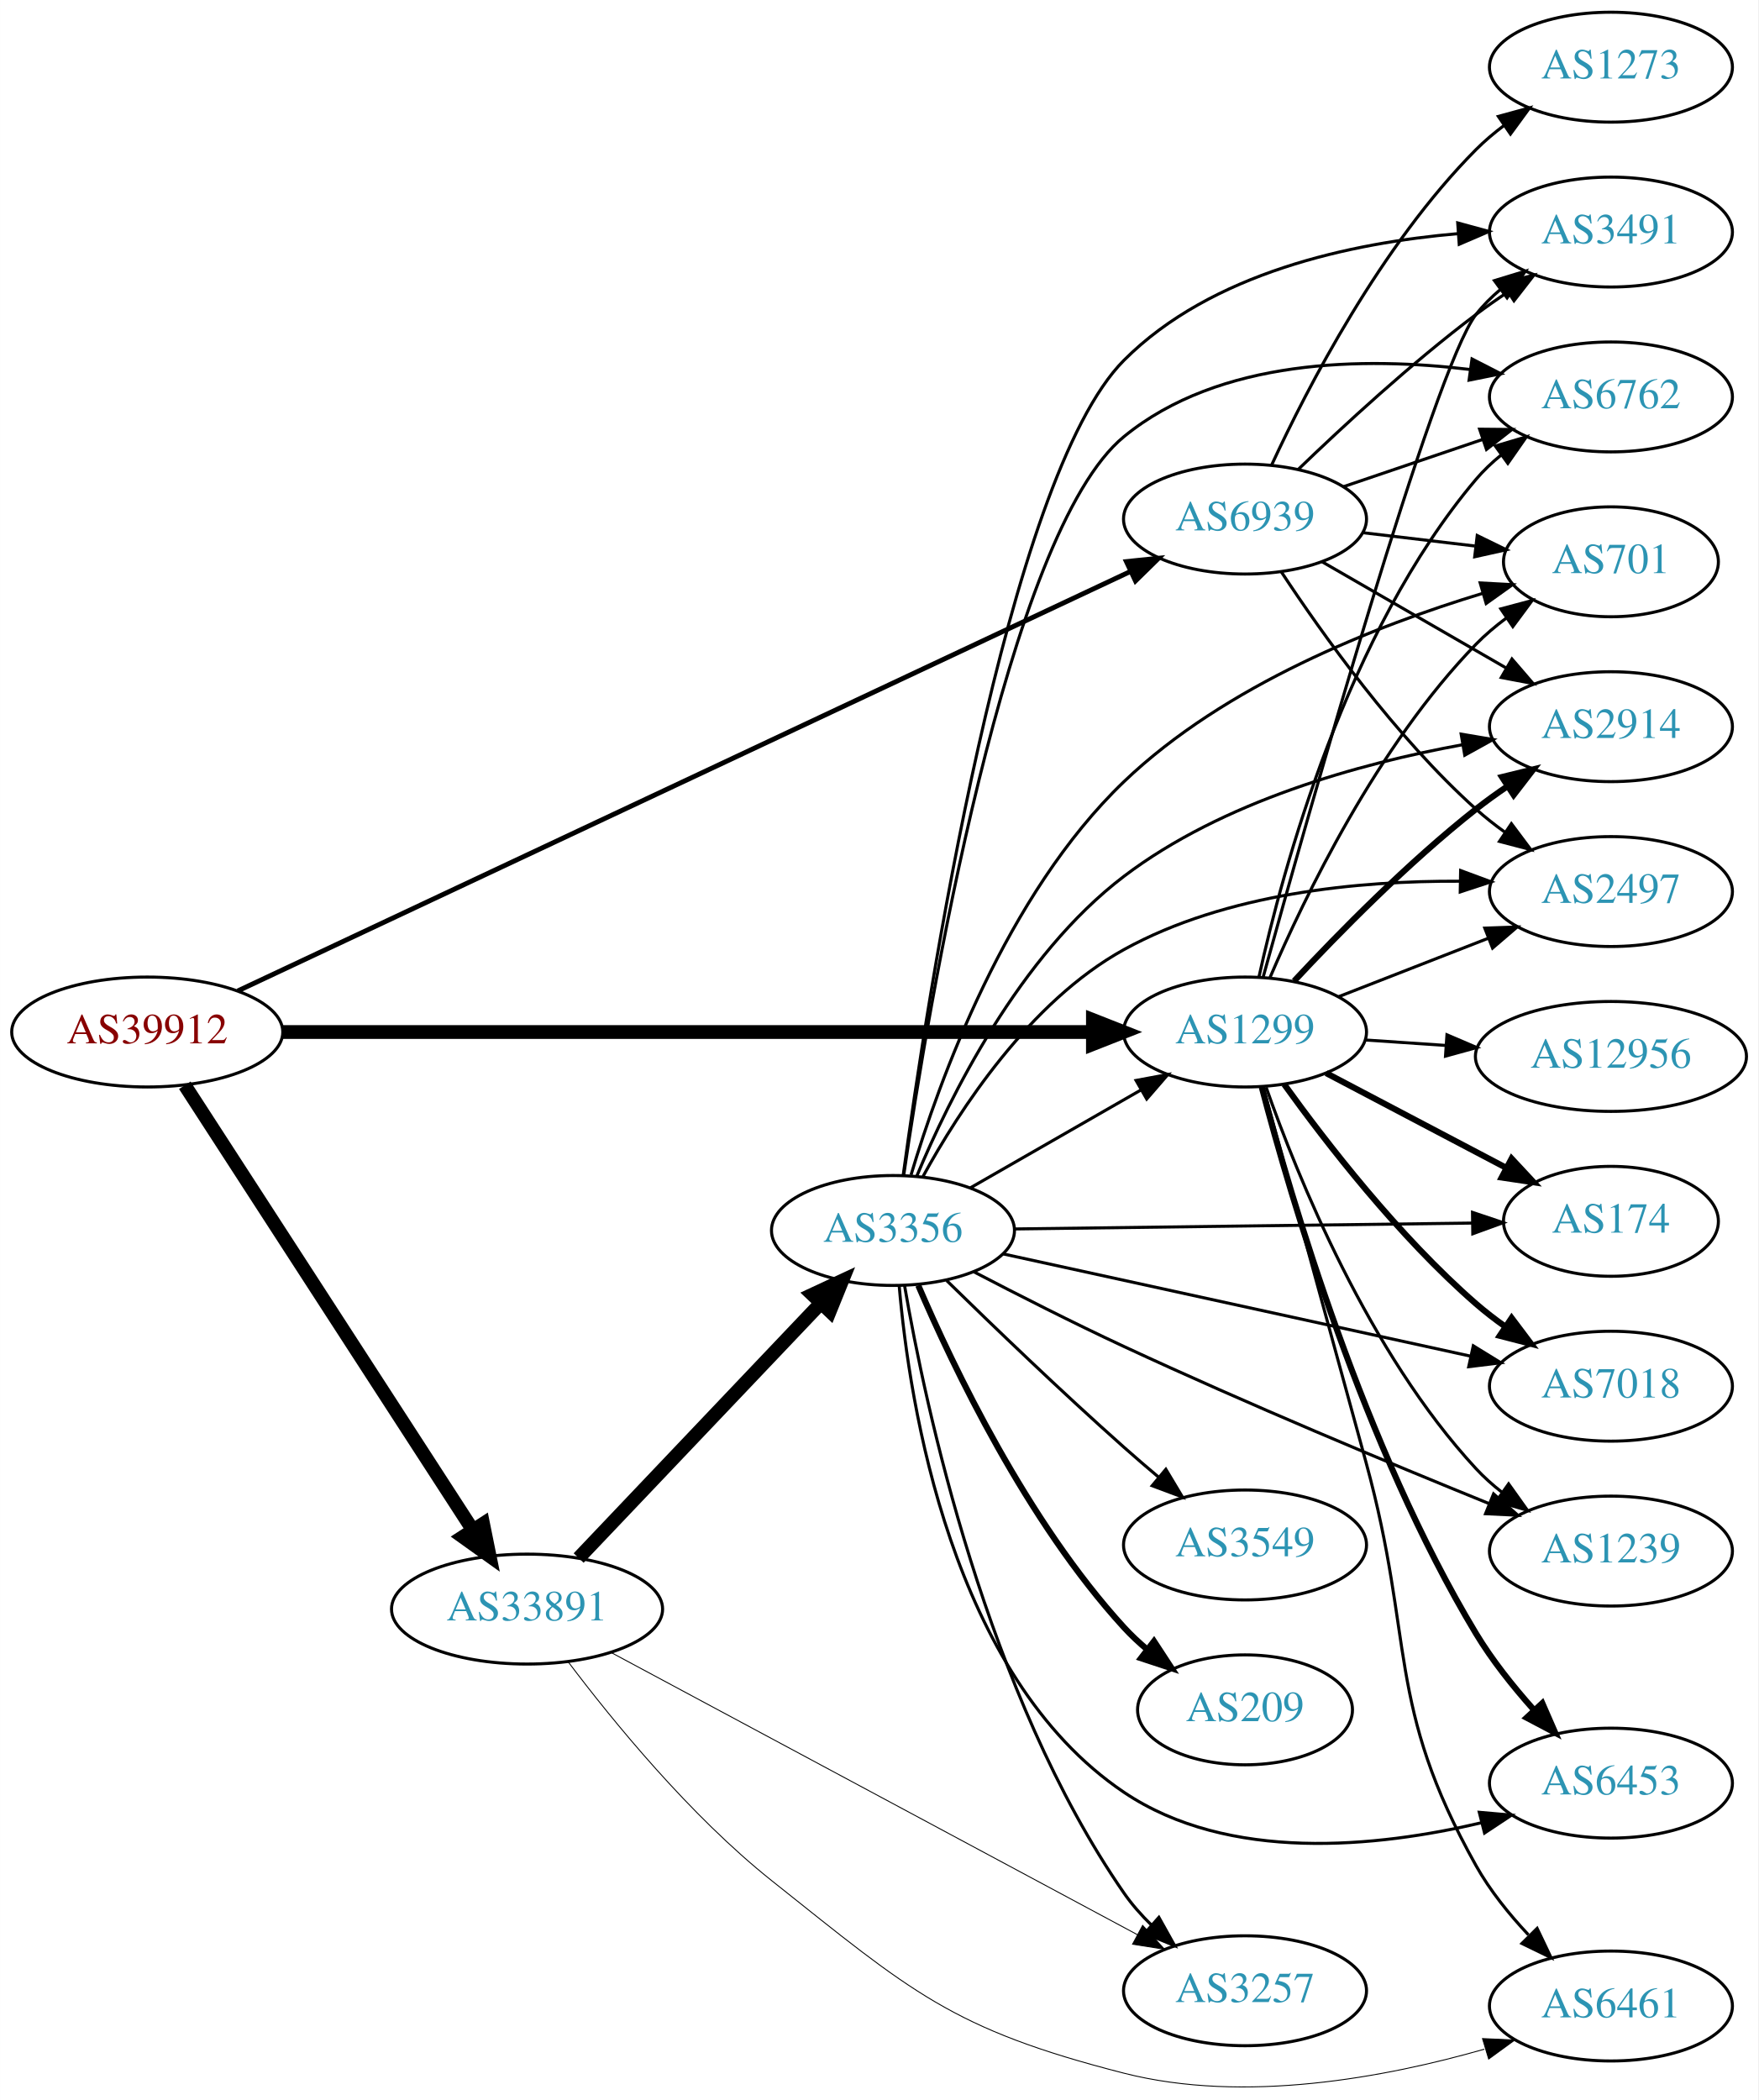
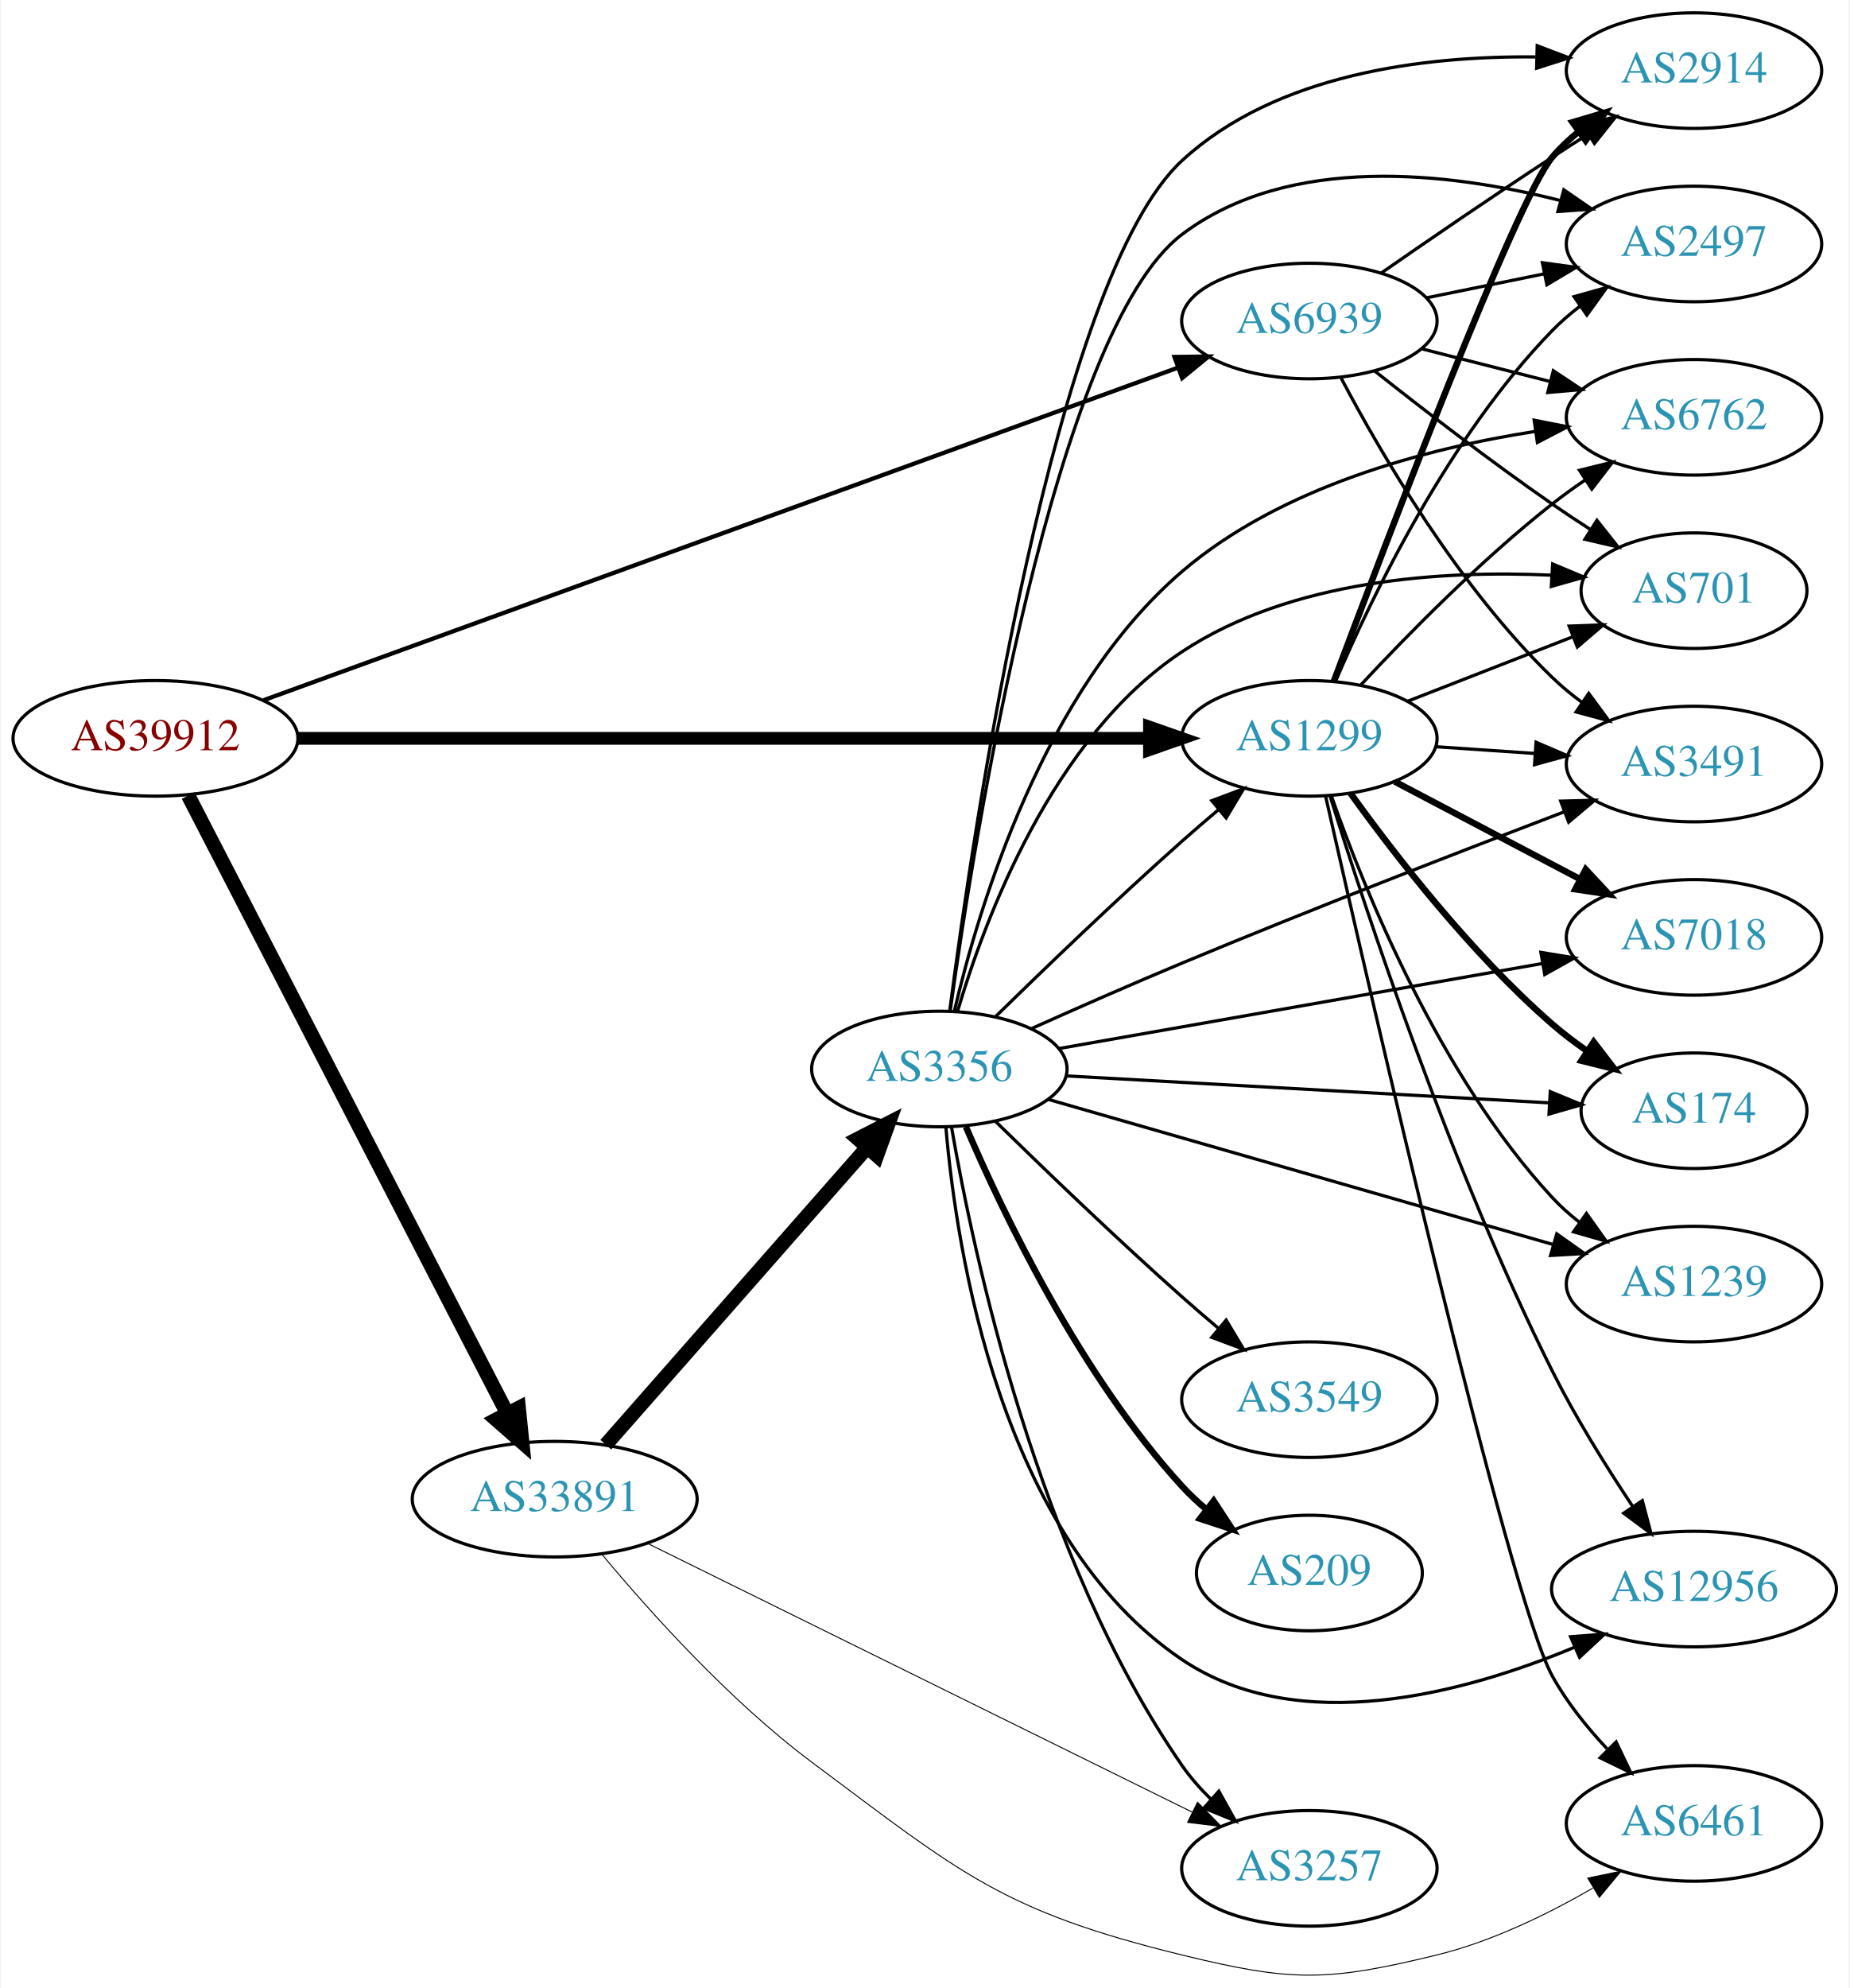
- <svg xmlns="http://www.w3.org/2000/svg" xmlns:xlink="http://www.w3.org/1999/xlink" width="576pt" height="688pt" viewBox="0.00 0.00 575.76 687.78">
-   <g id="graph0" class="graph" transform="scale(1 1) rotate(0) translate(4 683.784)">
-     <polygon fill="white" stroke="none" points="-4,4 -4,-683.784 571.762,-683.784 571.762,4 -4,4" />
+ <svg xmlns="http://www.w3.org/2000/svg" xmlns:xlink="http://www.w3.org/1999/xlink" width="576pt" height="619pt" viewBox="0.00 0.00 575.76 619.27">
+   <g id="graph0" class="graph" transform="scale(1 1) rotate(0) translate(4 615.272)">
+     <polygon fill="white" stroke="none" points="-4,4 -4,-615.272 571.762,-615.272 571.762,4 -4,4" />
    <g id="node1" class="node">
      <g id="a_node1">
        <a xlink:href="/asn/39912" xlink:title="AS39912 ~ oja.at GmbH [AT]">
-           <ellipse fill="#ffffff" stroke="black" cx="44.196" cy="-345.784" rx="44.393" ry="18" />
-           <text text-anchor="middle" x="44.196" y="-342.084" font-family="Times,serif" font-size="14.00" fill="#880000">AS39912</text>
+           <ellipse fill="#ffffff" stroke="black" cx="44.196" cy="-385.272" rx="44.393" ry="18" />
+           <text text-anchor="middle" x="44.196" y="-381.572" font-family="Times,serif" font-size="14.00" fill="#880000">AS39912</text>
        </a>
      </g>
    </g>
    <g id="node2" class="node">
      <g id="a_node2">
        <a xlink:href="/asn/1299" xlink:title="AS1299 ~ Telia Carrier [EU]">
-           <ellipse fill="#ffffff" stroke="black" cx="403.724" cy="-345.784" rx="39.794" ry="18" />
-           <text text-anchor="middle" x="403.724" y="-342.084" font-family="Times,serif" font-size="14.00" fill="#2c94b3">AS1299</text>
+           <ellipse fill="#ffffff" stroke="black" cx="403.724" cy="-385.272" rx="39.794" ry="18" />
+           <text text-anchor="middle" x="403.724" y="-381.572" font-family="Times,serif" font-size="14.00" fill="#2c94b3">AS1299</text>
        </a>
      </g>
    </g>
    <g id="edge1" class="edge">
-       <path fill="none" stroke="black" stroke-width="4.5" d="M88.679,-345.784C155.588,-345.784 283.391,-345.784 353.569,-345.784" />
-       <polygon fill="black" stroke="black" stroke-width="4.5" points="353.905,-349.722 363.905,-345.784 353.905,-341.847 353.905,-349.722" />
+       <path fill="none" stroke="black" stroke-width="3.971" d="M88.679,-385.272C155.588,-385.272 283.391,-385.272 353.569,-385.272" />
+       <polygon fill="black" stroke="black" stroke-width="3.971" points="353.905,-388.772 363.905,-385.272 353.905,-381.772 353.905,-388.772" />
    </g>
    <g id="node3" class="node">
      <g id="a_node3">
        <a xlink:href="/asn/33891" xlink:title="AS33891 ~ CORE-BACKBONE GMBH GLOBAL NETWORK [DE]">
-           <ellipse fill="#ffffff" stroke="black" cx="168.588" cy="-156.784" rx="44.393" ry="18" />
-           <text text-anchor="middle" x="168.588" y="-153.084" font-family="Times,serif" font-size="14.00" fill="#2c94b3">AS33891</text>
+           <ellipse fill="#ffffff" stroke="black" cx="168.588" cy="-148.272" rx="44.393" ry="18" />
+           <text text-anchor="middle" x="168.588" y="-144.572" font-family="Times,serif" font-size="14.00" fill="#2c94b3">AS33891</text>
        </a>
      </g>
    </g>
    <g id="edge2" class="edge">
-       <path fill="none" stroke="black" stroke-width="4.5" d="M56.491,-328.342C78.077,-295.009 125.293,-222.098 150.664,-182.919" />
-       <polygon fill="black" stroke="black" stroke-width="4.5" points="154.19,-184.718 156.321,-174.184 147.58,-180.437 154.19,-184.718" />
+       <path fill="none" stroke="black" stroke-width="4.5" d="M54.395,-367.458C75.712,-326.181 128.585,-223.797 153.794,-174.983" />
+       <polygon fill="black" stroke="black" stroke-width="4.5" points="157.359,-176.66 158.449,-165.969 150.362,-173.047 157.359,-176.66" />
    </g>
    <g id="node4" class="node">
      <g id="a_node4">
        <a xlink:href="/asn/6939" xlink:title="AS6939 ~ Hurricane Electric LLC [US]">
-           <ellipse fill="#ffffff" stroke="black" cx="403.724" cy="-513.784" rx="39.794" ry="18" />
-           <text text-anchor="middle" x="403.724" y="-510.084" font-family="Times,serif" font-size="14.00" fill="#2c94b3">AS6939</text>
+           <ellipse fill="#ffffff" stroke="black" cx="403.724" cy="-515.272" rx="39.794" ry="18" />
+           <text text-anchor="middle" x="403.724" y="-511.572" font-family="Times,serif" font-size="14.00" fill="#2c94b3">AS6939</text>
        </a>
      </g>
    </g>
    <g id="edge3" class="edge">
-       <path fill="none" stroke="black" stroke-width="1.588" d="M73.85,-359.248C138.393,-389.577 295.072,-463.199 366.344,-496.69" />
-       <polygon fill="black" stroke="black" stroke-width="1.588" points="364.872,-499.865 375.412,-500.95 367.849,-493.53 364.872,-499.865" />
+       <path fill="none" stroke="black" stroke-width="1.324" d="M77.872,-397.153C143.563,-421.039 291.425,-474.802 362.749,-500.736" />
+       <polygon fill="black" stroke="black" stroke-width="1.324" points="361.695,-504.077 372.289,-504.205 364.087,-497.499 361.695,-504.077" />
    </g>
    <g id="node5" class="node">
      <g id="a_node5">
-         <a xlink:href="/asn/174" xlink:title="AS174 ~ Cogent Communications [US]">
-           <ellipse fill="#ffffff" stroke="black" cx="523.566" cy="-283.784" rx="35.194" ry="18" />
-           <text text-anchor="middle" x="523.566" y="-280.084" font-family="Times,serif" font-size="14.00" fill="#2c94b3">AS174</text>
+         <a xlink:href="/asn/7018" xlink:title="AS7018 ~ AT&amp;T Services, Inc. [US]">
+           <ellipse fill="#ffffff" stroke="black" cx="523.566" cy="-323.272" rx="39.794" ry="18" />
+           <text text-anchor="middle" x="523.566" y="-319.572" font-family="Times,serif" font-size="14.00" fill="#2c94b3">AS7018</text>
        </a>
      </g>
    </g>
    <g id="edge4" class="edge">
-       <path fill="none" stroke="black" stroke-width="2" d="M430.294,-332.331C447.551,-323.252 470.498,-311.178 489.192,-301.343" />
-       <polygon fill="black" stroke="black" stroke-width="2" points="491.034,-304.329 498.254,-296.575 487.775,-298.134 491.034,-304.329" />
+       <path fill="none" stroke="black" stroke-width="2" d="M430.294,-371.819C447.203,-362.922 469.577,-351.151 488.058,-341.428" />
+       <polygon fill="black" stroke="black" stroke-width="2" points="489.826,-344.452 497.046,-336.698 486.567,-338.257 489.826,-344.452" />
    </g>
    <g id="node6" class="node">
      <g id="a_node6">
        <a xlink:href="/asn/2914" xlink:title="AS2914 ~ NTT America, Inc. [US]">
-           <ellipse fill="#ffffff" stroke="black" cx="523.566" cy="-445.784" rx="39.794" ry="18" />
-           <text text-anchor="middle" x="523.566" y="-442.084" font-family="Times,serif" font-size="14.00" fill="#2c94b3">AS2914</text>
+           <ellipse fill="#ffffff" stroke="black" cx="523.566" cy="-593.272" rx="39.794" ry="18" />
+           <text text-anchor="middle" x="523.566" y="-589.572" font-family="Times,serif" font-size="14.00" fill="#2c94b3">AS2914</text>
        </a>
      </g>
    </g>
    <g id="edge5" class="edge">
-       <path fill="none" stroke="black" stroke-width="2" d="M419.821,-362.496C434.287,-378.02 457.144,-401.303 479.37,-418.784 482.655,-421.367 486.198,-423.917 489.794,-426.357" />
-       <polygon fill="black" stroke="black" stroke-width="2" points="487.888,-429.293 498.178,-431.817 491.708,-423.427 487.888,-429.293" />
+       <path fill="none" stroke="black" stroke-width="2" d="M411.327,-403.003C427.423,-445.956 468.18,-553.031 479.37,-566.272 481.796,-569.142 484.607,-571.804 487.609,-574.247" />
+       <polygon fill="black" stroke="black" stroke-width="2" points="485.705,-577.189 495.864,-580.196 489.798,-571.51 485.705,-577.189" />
    </g>
    <g id="node7" class="node">
      <g id="a_node7">
-         <a xlink:href="/asn/7018" xlink:title="AS7018 ~ AT&amp;T Services, Inc. [US]">
-           <ellipse fill="#ffffff" stroke="black" cx="523.566" cy="-229.784" rx="39.794" ry="18" />
-           <text text-anchor="middle" x="523.566" y="-226.084" font-family="Times,serif" font-size="14.00" fill="#2c94b3">AS7018</text>
+         <a xlink:href="/asn/2497" xlink:title="AS2497 ~ Internet Initiative Japan Inc. [JP]">
+           <ellipse fill="#ffffff" stroke="black" cx="523.566" cy="-539.272" rx="39.794" ry="18" />
+           <text text-anchor="middle" x="523.566" y="-535.572" font-family="Times,serif" font-size="14.00" fill="#2c94b3">AS2497</text>
        </a>
      </g>
    </g>
    <g id="edge6" class="edge">
-       <path fill="none" stroke="black" stroke-width="2" d="M416.548,-328.663C430.222,-309.652 454.109,-278.751 479.37,-256.784 482.363,-254.182 485.633,-251.663 488.99,-249.277" />
-       <polygon fill="black" stroke="black" stroke-width="2" points="491.039,-252.118 497.411,-243.653 487.151,-246.297 491.039,-252.118" />
+       <path fill="none" stroke="black" d="M411.878,-403.044C423.139,-429.346 447.087,-479.096 479.37,-512.272 481.992,-514.965 484.933,-517.509 488.016,-519.878" />
+       <polygon fill="black" stroke="black" points="486.183,-522.867 496.385,-525.724 490.191,-517.128 486.183,-522.867" />
    </g>
    <g id="node8" class="node">
      <g id="a_node8">
-         <a xlink:href="/asn/3491" xlink:title="AS3491 ~ PCCW Global, Inc. [US]">
-           <ellipse fill="#ffffff" stroke="black" cx="523.566" cy="-607.784" rx="39.794" ry="18" />
-           <text text-anchor="middle" x="523.566" y="-604.084" font-family="Times,serif" font-size="14.00" fill="#2c94b3">AS3491</text>
+         <a xlink:href="/asn/6762" xlink:title="AS6762 ~ TELECOM ITALIA SPARKLE S.p.A. [IT]">
+           <ellipse fill="#ffffff" stroke="black" cx="523.566" cy="-485.272" rx="39.794" ry="18" />
+           <text text-anchor="middle" x="523.566" y="-481.572" font-family="Times,serif" font-size="14.00" fill="#2c94b3">AS6762</text>
        </a>
      </g>
    </g>
    <g id="edge7" class="edge">
-       <path fill="none" stroke="black" d="M409.651,-363.729C423.991,-415.569 465.561,-562.986 479.37,-580.784 481.674,-583.754 484.404,-586.481 487.354,-588.966" />
-       <polygon fill="black" stroke="black" points="485.406,-591.877 495.539,-594.972 489.548,-586.234 485.406,-591.877" />
+       <path fill="none" stroke="black" d="M419.821,-401.984C434.287,-417.507 457.144,-440.791 479.37,-458.272 482.655,-460.855 486.198,-463.404 489.794,-465.844" />
+       <polygon fill="black" stroke="black" points="487.888,-468.78 498.178,-471.304 491.708,-462.914 487.888,-468.78" />
    </g>
    <g id="node9" class="node">
      <g id="a_node9">
-         <a xlink:href="/asn/6762" xlink:title="AS6762 ~ TELECOM ITALIA SPARKLE S.p.A. [IT]">
-           <ellipse fill="#ffffff" stroke="black" cx="523.566" cy="-553.784" rx="39.794" ry="18" />
-           <text text-anchor="middle" x="523.566" y="-550.084" font-family="Times,serif" font-size="14.00" fill="#2c94b3">AS6762</text>
+         <a xlink:href="/asn/6461" xlink:title="AS6461 ~ Zayo Bandwidth [US]">
+           <ellipse fill="#ffffff" stroke="black" cx="523.566" cy="-47.272" rx="39.794" ry="18" />
+           <text text-anchor="middle" x="523.566" y="-43.572" font-family="Times,serif" font-size="14.00" fill="#2c94b3">AS6461</text>
        </a>
      </g>
    </g>
    <g id="edge8" class="edge">
-       <path fill="none" stroke="black" d="M408.307,-363.899C415.993,-398.846 436.915,-476.549 479.37,-526.784 481.796,-529.655 484.607,-532.317 487.609,-534.759" />
-       <polygon fill="black" stroke="black" points="485.705,-537.702 495.864,-540.709 489.798,-532.023 485.705,-537.702" />
+       <path fill="none" stroke="black" d="M408.813,-367.098C422.384,-307.127 465.834,-117.924 479.37,-93.272 483.842,-85.127 490.092,-77.33 496.451,-70.544" />
+       <polygon fill="black" stroke="black" points="499.3,-72.643 503.866,-63.083 494.335,-67.709 499.3,-72.643" />
    </g>
    <g id="node10" class="node">
      <g id="a_node10">
-         <a xlink:href="/asn/2497" xlink:title="AS2497 ~ Internet Initiative Japan Inc. [JP]">
-           <ellipse fill="#ffffff" stroke="black" cx="523.566" cy="-391.784" rx="39.794" ry="18" />
-           <text text-anchor="middle" x="523.566" y="-388.084" font-family="Times,serif" font-size="14.00" fill="#2c94b3">AS2497</text>
+         <a xlink:href="/asn/174" xlink:title="AS174 ~ Cogent Communications [US]">
+           <ellipse fill="#ffffff" stroke="black" cx="523.566" cy="-269.272" rx="35.194" ry="18" />
+           <text text-anchor="middle" x="523.566" y="-265.572" font-family="Times,serif" font-size="14.00" fill="#2c94b3">AS174</text>
        </a>
      </g>
    </g>
    <g id="edge9" class="edge">
-       <path fill="none" stroke="black" d="M434.46,-357.392C449.254,-363.167 467.332,-370.223 483.253,-376.438" />
-       <polygon fill="black" stroke="black" points="482.251,-379.804 492.839,-380.18 484.796,-373.283 482.251,-379.804" />
+       <path fill="none" stroke="black" stroke-width="2" d="M416.548,-368.151C430.222,-349.139 454.109,-318.239 479.37,-296.272 482.765,-293.319 486.517,-290.474 490.349,-287.81" />
+       <polygon fill="black" stroke="black" stroke-width="2" points="492.317,-290.705 498.761,-282.296 488.479,-284.851 492.317,-290.705" />
    </g>
    <g id="node11" class="node">
      <g id="a_node11">
-         <a xlink:href="/asn/1239" xlink:title="AS1239 ~ Sprint [US]">
-           <ellipse fill="#ffffff" stroke="black" cx="523.566" cy="-175.784" rx="39.794" ry="18" />
-           <text text-anchor="middle" x="523.566" y="-172.084" font-family="Times,serif" font-size="14.00" fill="#2c94b3">AS1239</text>
+         <a xlink:href="/asn/701" xlink:title="AS701 ~ UUNET [US]">
+           <ellipse fill="#ffffff" stroke="black" cx="523.566" cy="-431.272" rx="35.194" ry="18" />
+           <text text-anchor="middle" x="523.566" y="-427.572" font-family="Times,serif" font-size="14.00" fill="#2c94b3">AS701</text>
        </a>
      </g>
    </g>
    <g id="edge10" class="edge">
-       <path fill="none" stroke="black" d="M410.644,-327.662C420.869,-298.557 444.183,-240.812 479.37,-202.784 481.923,-200.025 484.819,-197.438 487.873,-195.042" />
-       <polygon fill="black" stroke="black" points="490.054,-197.787 496.202,-189.158 486.015,-192.069 490.054,-197.787" />
+       <path fill="none" stroke="black" d="M434.46,-396.879C450.078,-402.976 469.354,-410.5 485.891,-416.955" />
+       <polygon fill="black" stroke="black" points="484.674,-420.238 495.262,-420.613 487.22,-413.717 484.674,-420.238" />
    </g>
    <g id="node12" class="node">
      <g id="a_node12">
-         <a xlink:href="/asn/6461" xlink:title="AS6461 ~ Zayo Bandwidth [US]">
-           <ellipse fill="#ffffff" stroke="black" cx="523.566" cy="-26.784" rx="39.794" ry="18" />
-           <text text-anchor="middle" x="523.566" y="-23.084" font-family="Times,serif" font-size="14.00" fill="#2c94b3">AS6461</text>
+         <a xlink:href="/asn/1239" xlink:title="AS1239 ~ Sprint [US]">
+           <ellipse fill="#ffffff" stroke="black" cx="523.566" cy="-215.272" rx="39.794" ry="18" />
+           <text text-anchor="middle" x="523.566" y="-211.572" font-family="Times,serif" font-size="14.00" fill="#2c94b3">AS1239</text>
        </a>
      </g>
    </g>
    <g id="edge11" class="edge">
-       <path fill="none" stroke="black" d="M409.612,-327.98C416.952,-301.235 431.254,-249.099 443.37,-204.784 459.407,-146.128 449.679,-125.852 479.37,-72.784 483.907,-64.675 490.179,-56.891 496.538,-50.105" />
-       <polygon fill="black" stroke="black" points="499.387,-52.203 503.945,-42.639 494.417,-47.273 499.387,-52.203" />
+       <path fill="none" stroke="black" d="M410.644,-367.15C420.869,-338.044 444.183,-280.299 479.37,-242.272 481.923,-239.513 484.819,-236.926 487.873,-234.53" />
+       <polygon fill="black" stroke="black" points="490.054,-237.274 496.202,-228.646 486.015,-231.557 490.054,-237.274" />
    </g>
    <g id="node13" class="node">
      <g id="a_node13">
-         <a xlink:href="/asn/701" xlink:title="AS701 ~ UUNET [US]">
-           <ellipse fill="#ffffff" stroke="black" cx="523.566" cy="-499.784" rx="35.194" ry="18" />
-           <text text-anchor="middle" x="523.566" y="-496.084" font-family="Times,serif" font-size="14.00" fill="#2c94b3">AS701</text>
+         <a xlink:href="/asn/3491" xlink:title="AS3491 ~ PCCW Global, Inc. [US]">
+           <ellipse fill="#ffffff" stroke="black" cx="523.566" cy="-377.272" rx="39.794" ry="18" />
+           <text text-anchor="middle" x="523.566" y="-373.572" font-family="Times,serif" font-size="14.00" fill="#2c94b3">AS3491</text>
        </a>
      </g>
    </g>
    <g id="edge12" class="edge">
-       <path fill="none" stroke="black" d="M411.878,-363.556C423.139,-389.859 447.087,-439.608 479.37,-472.784 482.354,-475.85 485.752,-478.722 489.302,-481.362" />
-       <polygon fill="black" stroke="black" points="487.497,-484.367 497.737,-487.089 491.429,-478.576 487.497,-484.367" />
+       <path fill="none" stroke="black" d="M442.984,-382.674C452.863,-382.004 463.63,-381.273 473.96,-380.571" />
+       <polygon fill="black" stroke="black" points="474.355,-384.053 484.095,-379.883 473.881,-377.069 474.355,-384.053" />
    </g>
    <g id="node14" class="node">
      <g id="a_node14">
-         <a xlink:href="/asn/6453" xlink:title="AS6453 ~ TATA COMMUNICATIONS (AMERICA) INC [US]">
-           <ellipse fill="#ffffff" stroke="black" cx="523.566" cy="-99.784" rx="39.794" ry="18" />
-           <text text-anchor="middle" x="523.566" y="-96.084" font-family="Times,serif" font-size="14.00" fill="#2c94b3">AS6453</text>
+         <a xlink:href="/asn/12956" xlink:title="AS12956 ~ TELXIUS [ES]">
+           <ellipse fill="#ffffff" stroke="black" cx="523.566" cy="-120.272" rx="44.393" ry="18" />
+           <text text-anchor="middle" x="523.566" y="-116.572" font-family="Times,serif" font-size="14.00" fill="#2c94b3">AS12956</text>
        </a>
      </g>
    </g>
    <g id="edge13" class="edge">
-       <path fill="none" stroke="black" stroke-width="2" d="M409.221,-327.688C418.639,-291.775 442.652,-209.712 479.37,-148.784 484.615,-140.082 491.479,-131.469 498.187,-123.949" />
-       <polygon fill="black" stroke="black" stroke-width="2" points="501.082,-125.975 505.321,-116.265 495.952,-121.212 501.082,-125.975" />
+       <path fill="none" stroke="black" d="M410.15,-367.369C421.119,-332.138 447.612,-251.722 479.37,-188.272 486.624,-173.779 496.161,-158.474 504.428,-146.062" />
+       <polygon fill="black" stroke="black" points="507.459,-147.829 510.173,-137.588 501.665,-143.901 507.459,-147.829" />
+     </g>
+     <g id="edge16" class="edge">
+       <path fill="none" stroke="black" stroke-width="0.3" d="M183.388,-130.982C198.203,-113.195 223.092,-85.453 248.784,-66.272 295.072,-31.714 307.967,-19.998 364.077,-6.272 398.309,2.103 409.129,2.066 443.37,-6.272 460.399,-10.418 477.854,-18.915 492.028,-27.103" />
+       <polygon fill="black" stroke="black" stroke-width="0.3" points="490.456,-30.242 500.831,-32.391 494.061,-24.241 490.456,-30.242" />
    </g>
    <g id="node15" class="node">
      <g id="a_node15">
-         <a xlink:href="/asn/12956" xlink:title="AS12956 ~ TELXIUS [ES]">
-           <ellipse fill="#ffffff" stroke="black" cx="523.566" cy="-337.784" rx="44.393" ry="18" />
-           <text text-anchor="middle" x="523.566" y="-334.084" font-family="Times,serif" font-size="14.00" fill="#2c94b3">AS12956</text>
+         <a xlink:href="/asn/3257" xlink:title="AS3257 ~ GTT [DE]">
+           <ellipse fill="#ffffff" stroke="black" cx="403.724" cy="-33.272" rx="39.794" ry="18" />
+           <text text-anchor="middle" x="403.724" y="-29.572" font-family="Times,serif" font-size="14.00" fill="#2c94b3">AS3257</text>
        </a>
      </g>
    </g>
    <g id="edge14" class="edge">
-       <path fill="none" stroke="black" d="M442.984,-343.187C451.48,-342.61 460.633,-341.989 469.599,-341.38" />
-       <polygon fill="black" stroke="black" points="469.859,-344.87 479.599,-340.701 469.385,-337.886 469.859,-344.87" />
-     </g>
-     <g id="edge16" class="edge">
-       <path fill="none" stroke="black" stroke-width="0.3" d="M182.107,-139.442C196.59,-120.232 221.912,-89.155 248.784,-67.784 294.486,-31.438 307.501,-19.233 364.077,-4.784 403.543,5.295 449.795,-3.389 482.111,-12.65" />
-       <polygon fill="black" stroke="black" stroke-width="0.3" points="481.503,-16.122 492.087,-15.653 483.521,-9.419 481.503,-16.122" />
+       <path fill="none" stroke="black" stroke-width="0.3" d="M197.71,-134.4C240.198,-113.442 320.717,-73.723 367.199,-50.795" />
+       <polygon fill="black" stroke="black" stroke-width="0.3" points="368.878,-53.869 376.298,-46.307 365.782,-47.592 368.878,-53.869" />
    </g>
    <g id="node16" class="node">
      <g id="a_node16">
        <a xlink:href="/asn/3356" xlink:title="AS3356 ~ Level 3 Parent, LLC [US]">
-           <ellipse fill="#ffffff" stroke="black" cx="288.431" cy="-280.784" rx="39.794" ry="18" />
-           <text text-anchor="middle" x="288.431" y="-277.084" font-family="Times,serif" font-size="14.00" fill="#2c94b3">AS3356</text>
+           <ellipse fill="#ffffff" stroke="black" cx="288.431" cy="-282.272" rx="39.794" ry="18" />
+           <text text-anchor="middle" x="288.431" y="-278.572" font-family="Times,serif" font-size="14.00" fill="#2c94b3">AS3356</text>
        </a>
      </g>
    </g>
    <g id="edge15" class="edge">
-       <path fill="none" stroke="black" stroke-width="4.5" d="M185.481,-173.507C205.889,-194.982 241.44,-232.39 264.703,-256.869" />
-       <polygon fill="black" stroke="black" stroke-width="4.5" points="262.047,-259.79 271.79,-264.326 267.755,-254.365 262.047,-259.79" />
+       <path fill="none" stroke="black" stroke-width="4.5" d="M184.513,-165.243C205.056,-188.602 242.175,-230.81 265.771,-257.642" />
+       <polygon fill="black" stroke="black" stroke-width="4.5" points="263.066,-260.529 272.627,-265.438 268.98,-255.329 263.066,-260.529" />
+     </g>
+     <g id="edge30" class="edge">
+       <path fill="none" stroke="black" d="M426.127,-530.235C440.966,-540.526 461.241,-554.42 479.37,-566.272 482.951,-568.613 486.721,-571.033 490.481,-573.419" />
+       <polygon fill="black" stroke="black" points="488.814,-576.506 499.141,-578.871 492.543,-570.582 488.814,-576.506" />
+     </g>
+     <g id="edge34" class="edge">
+       <path fill="none" stroke="black" d="M440.08,-522.472C451.627,-524.824 464.619,-527.47 476.817,-529.954" />
+       <polygon fill="black" stroke="black" points="476.33,-533.427 486.827,-531.993 477.727,-526.568 476.33,-533.427" />
+     </g>
+     <g id="edge33" class="edge">
+       <path fill="none" stroke="black" d="M438.809,-506.594C451.267,-503.423 465.539,-499.789 478.73,-496.431" />
+       <polygon fill="black" stroke="black" points="479.731,-499.788 488.558,-493.929 478.004,-493.005 479.731,-499.788" />
+     </g>
+     <g id="edge31" class="edge">
+       <path fill="none" stroke="black" d="M423.999,-499.76C438.858,-487.999 460.063,-471.634 479.37,-458.272 483.154,-455.653 487.184,-452.983 491.204,-450.392" />
+       <polygon fill="black" stroke="black" points="493.312,-453.2 499.889,-444.893 489.568,-447.285 493.312,-453.2" />
+     </g>
+     <g id="edge32" class="edge">
+       <path fill="none" stroke="black" d="M413.64,-497.452C426.002,-474.021 450.157,-432.525 479.37,-404.272 482.221,-401.514 485.398,-398.895 488.701,-396.449" />
+       <polygon fill="black" stroke="black" points="490.766,-399.277 497.051,-390.748 486.819,-393.496 490.766,-399.277" />
+     </g>
+     <g id="edge21" class="edge">
+       <path fill="none" stroke="black" d="M306.02,-298.681C320.946,-313.292 343.613,-335.105 364.077,-353.272 367.713,-356.499 371.601,-359.84 375.457,-363.092" />
+       <polygon fill="black" stroke="black" points="373.316,-365.864 383.239,-369.577 377.797,-360.487 373.316,-365.864" />
+     </g>
+     <g id="edge28" class="edge">
+       <path fill="none" stroke="black" d="M325.602,-288.633C366.182,-295.769 432.107,-307.363 476.38,-315.149" />
+       <polygon fill="black" stroke="black" points="475.855,-318.61 486.31,-316.895 477.067,-311.716 475.855,-318.61" />
+     </g>
+     <g id="edge24" class="edge">
+       <path fill="none" stroke="black" d="M291.671,-300.441C299.024,-357.047 324.257,-528.627 364.077,-565.272 393.424,-592.278 439.315,-597.873 474.179,-597.538" />
+       <polygon fill="black" stroke="black" points="474.711,-601.025 484.614,-597.261 474.525,-594.028 474.711,-601.025" />
+     </g>
+     <g id="edge22" class="edge">
+       <path fill="none" stroke="black" d="M291.817,-300.4C299.336,-354.418 324.41,-512.39 364.077,-542.272 397.488,-567.44 447.095,-561.664 481.888,-552.817" />
+       <polygon fill="black" stroke="black" points="483.002,-556.141 491.729,-550.134 481.16,-549.388 483.002,-556.141" />
+     </g>
+     <g id="edge18" class="edge">
+       <path fill="none" stroke="black" d="M293.102,-300.253C300.625,-332.506 320.855,-400.269 364.077,-437.272 394.854,-463.62 439.773,-475.505 473.938,-480.866" />
+       <polygon fill="black" stroke="black" points="473.774,-484.378 484.168,-482.329 474.765,-477.449 473.774,-484.378" />
+     </g>
+     <g id="edge19" class="edge">
+       <path fill="none" stroke="black" d="M327.928,-280.125C369.355,-277.815 435.13,-274.147 478.572,-271.725" />
+       <polygon fill="black" stroke="black" points="478.775,-275.219 488.565,-271.168 478.386,-268.23 478.775,-275.219" />
+     </g>
+     <g id="edge25" class="edge">
+       <path fill="none" stroke="black" d="M294.066,-300.125C302.593,-329.04 323.704,-385.564 364.077,-412.272 398.01,-434.719 445.148,-437.669 479.185,-436.101" />
+       <polygon fill="black" stroke="black" points="479.529,-439.587 489.298,-435.486 479.104,-432.6 479.529,-439.587" />
+     </g>
+     <g id="edge26" class="edge">
+       <path fill="none" stroke="black" d="M322.339,-272.814C363.531,-260.976 434.18,-240.673 479.6,-227.619" />
+       <polygon fill="black" stroke="black" points="480.805,-230.915 489.449,-224.789 478.871,-224.187 480.805,-230.915" />
+     </g>
+     <g id="edge27" class="edge">
+       <path fill="none" stroke="black" d="M316.958,-294.782C330.998,-301.076 348.381,-308.735 364.077,-315.272 404.369,-332.049 450.932,-350.108 483.114,-362.383" />
+       <polygon fill="black" stroke="black" points="482.026,-365.714 492.617,-365.999 484.515,-359.172 482.026,-365.714" />
+     </g>
+     <g id="edge23" class="edge">
+       <path fill="none" stroke="black" d="M290.471,-264.088C293.77,-225.618 307.463,-136.4 364.077,-98.272 400.408,-73.804 452.109,-87.823 486.464,-102.2" />
+       <polygon fill="black" stroke="black" points="485.103,-105.425 495.667,-106.233 487.913,-99.014 485.103,-105.425" />
+     </g>
+     <g id="edge29" class="edge">
+       <path fill="none" stroke="black" d="M292.227,-264.19C298.984,-224.953 319.081,-130.306 364.077,-65.272 366.656,-61.544 369.783,-58.01 373.129,-54.745" />
+       <polygon fill="black" stroke="black" points="375.514,-57.308 380.675,-48.055 370.871,-52.07 375.514,-57.308" />
    </g>
    <g id="node17" class="node">
      <g id="a_node17">
-         <a xlink:href="/asn/3257" xlink:title="AS3257 ~ GTT [DE]">
-           <ellipse fill="#ffffff" stroke="black" cx="403.724" cy="-31.784" rx="39.794" ry="18" />
-           <text text-anchor="middle" x="403.724" y="-28.084" font-family="Times,serif" font-size="14.00" fill="#2c94b3">AS3257</text>
+         <a xlink:href="/asn/3549" xlink:title="AS3549 ~ Level 3 Parent, LLC [US]">
+           <ellipse fill="#ffffff" stroke="black" cx="403.724" cy="-179.272" rx="39.794" ry="18" />
+           <text text-anchor="middle" x="403.724" y="-175.572" font-family="Times,serif" font-size="14.00" fill="#2c94b3">AS3549</text>
        </a>
      </g>
    </g>
    <g id="edge17" class="edge">
-       <path fill="none" stroke="black" stroke-width="0.3" d="M196.332,-142.445C238.829,-119.66 321.74,-75.205 368.506,-50.131" />
-       <polygon fill="black" stroke="black" stroke-width="0.3" points="370.195,-53.196 377.355,-45.386 366.888,-47.027 370.195,-53.196" />
-     </g>
-     <g id="edge34" class="edge">
-       <path fill="none" stroke="black" d="M428.855,-499.859C446.294,-489.796 470.068,-476.078 489.306,-464.976" />
-       <polygon fill="black" stroke="black" points="491.15,-467.954 498.062,-459.924 487.651,-461.891 491.15,-467.954" />
-     </g>
-     <g id="edge35" class="edge">
-       <path fill="none" stroke="black" d="M421.201,-530.093C435.869,-544.233 458.219,-564.87 479.37,-580.784 482.709,-583.296 486.287,-585.801 489.902,-588.216" />
-       <polygon fill="black" stroke="black" points="488.01,-591.16 498.309,-593.646 491.808,-585.28 488.01,-591.16" />
-     </g>
-     <g id="edge36" class="edge">
-       <path fill="none" stroke="black" d="M435.994,-524.398C449.978,-529.145 466.648,-534.803 481.61,-539.882" />
-       <polygon fill="black" stroke="black" points="480.556,-543.22 491.15,-543.12 482.806,-536.592 480.556,-543.22" />
-     </g>
-     <g id="edge31" class="edge">
-       <path fill="none" stroke="black" d="M415.589,-496.532C428.912,-476.284 452.996,-442.469 479.37,-418.784 482.321,-416.134 485.563,-413.584 488.905,-411.181" />
-       <polygon fill="black" stroke="black" points="490.959,-414.017 497.305,-405.533 487.053,-408.208 490.959,-414.017" />
-     </g>
-     <g id="edge33" class="edge">
-       <path fill="none" stroke="black" d="M442.334,-509.316C454.004,-507.929 466.963,-506.39 479.002,-504.96" />
-       <polygon fill="black" stroke="black" points="479.772,-508.393 489.29,-503.737 478.946,-501.442 479.772,-508.393" />
-     </g>
-     <g id="node20" class="node">
-       <g id="a_node20">
-         <a xlink:href="/asn/1273" xlink:title="AS1273 ~ Vodafone Group PLC [EU]">
-           <ellipse fill="#ffffff" stroke="black" cx="523.566" cy="-661.784" rx="39.794" ry="18" />
-           <text text-anchor="middle" x="523.566" y="-658.084" font-family="Times,serif" font-size="14.00" fill="#2c94b3">AS1273</text>
-         </a>
-       </g>
-     </g>
-     <g id="edge32" class="edge">
-       <path fill="none" stroke="black" d="M412.467,-531.535C424.137,-556.777 448.221,-603.451 479.37,-634.784 482.166,-637.597 485.308,-640.252 488.589,-642.72" />
-       <polygon fill="black" stroke="black" points="486.691,-645.662 496.913,-648.448 490.659,-639.895 486.691,-645.662" />
-     </g>
-     <g id="edge22" class="edge">
-       <path fill="none" stroke="black" d="M313.735,-294.728C330.013,-304.067 351.649,-316.481 369.511,-326.729" />
-       <polygon fill="black" stroke="black" points="368.044,-329.922 378.46,-331.863 371.528,-323.851 368.044,-329.922" />
-     </g>
-     <g id="edge28" class="edge">
-       <path fill="none" stroke="black" d="M328.19,-281.283C369.458,-281.814 434.669,-282.653 478.023,-283.211" />
-       <polygon fill="black" stroke="black" points="478.231,-286.714 488.276,-283.343 478.321,-279.714 478.231,-286.714" />
-     </g>
-     <g id="edge26" class="edge">
-       <path fill="none" stroke="black" d="M296.184,-298.492C306.789,-323.958 329.745,-370.716 364.077,-396.784 396.401,-421.328 441.164,-433.698 474.876,-439.86" />
-       <polygon fill="black" stroke="black" points="474.512,-443.348 484.958,-441.58 475.689,-436.448 474.512,-443.348" />
-     </g>
-     <g id="edge25" class="edge">
-       <path fill="none" stroke="black" d="M324.586,-273.094C365.418,-264.161 432.869,-249.406 477.513,-239.64" />
-       <polygon fill="black" stroke="black" points="478.486,-243.01 487.507,-237.454 476.99,-236.172 478.486,-243.01" />
-     </g>
-     <g id="edge21" class="edge">
-       <path fill="none" stroke="black" d="M291.786,-298.941C299.48,-355.527 325.615,-527.21 364.077,-565.784 392.706,-594.496 438.542,-604.259 473.575,-607.272" />
-       <polygon fill="black" stroke="black" points="473.385,-610.767 483.606,-607.978 473.877,-603.784 473.385,-610.767" />
-     </g>
-     <g id="edge18" class="edge">
-       <path fill="none" stroke="black" d="M291.931,-298.768C299.773,-352.375 325.666,-509.305 364.077,-540.784 395.367,-566.427 442.765,-566.973 477.577,-562.752" />
-       <polygon fill="black" stroke="black" points="478.064,-566.218 487.491,-561.382 477.106,-559.284 478.064,-566.218" />
-     </g>
-     <g id="edge30" class="edge">
-       <path fill="none" stroke="black" d="M298.262,-298.479C310.054,-320.037 333.103,-355.692 364.077,-372.784 397.575,-391.269 441.037,-395.342 473.973,-395.172" />
-       <polygon fill="black" stroke="black" points="474.338,-398.666 484.271,-394.98 474.208,-391.667 474.338,-398.666" />
-     </g>
-     <g id="edge29" class="edge">
-       <path fill="none" stroke="black" d="M314.776,-267.318C329.121,-259.839 347.464,-250.512 364.077,-242.784 404.334,-224.057 451.267,-204.492 483.556,-191.374" />
-       <polygon fill="black" stroke="black" points="485.126,-194.514 493.082,-187.518 482.5,-188.025 485.126,-194.514" />
-     </g>
-     <g id="edge27" class="edge">
-       <path fill="none" stroke="black" d="M294.35,-298.997C303.406,-329.393 325.416,-390.768 364.077,-427.784 397.157,-459.457 446.61,-478.862 481.46,-489.424" />
-       <polygon fill="black" stroke="black" points="480.744,-492.861 491.324,-492.297 482.701,-486.14 480.744,-492.861" />
-     </g>
-     <g id="edge23" class="edge">
-       <path fill="none" stroke="black" d="M290.471,-262.601C293.77,-224.131 307.463,-134.912 364.077,-96.784 398.357,-73.698 446.959,-78.73 481.282,-86.835" />
-       <polygon fill="black" stroke="black" points="480.448,-90.234 491.002,-89.301 482.17,-83.449 480.448,-90.234" />
-     </g>
-     <g id="edge24" class="edge">
-       <path fill="none" stroke="black" d="M292.227,-262.702C298.984,-223.466 319.081,-128.818 364.077,-63.784 366.656,-60.057 369.783,-56.523 373.129,-53.257" />
-       <polygon fill="black" stroke="black" points="375.514,-55.82 380.675,-46.567 370.871,-50.582 375.514,-55.82" />
+       <path fill="none" stroke="black" d="M306.02,-265.862C320.946,-251.251 343.613,-229.438 364.077,-211.272 367.713,-208.044 371.601,-204.703 375.457,-201.451" />
+       <polygon fill="black" stroke="black" points="377.797,-204.057 383.239,-194.966 373.316,-198.679 377.797,-204.057" />
    </g>
    <g id="node18" class="node">
      <g id="a_node18">
-         <a xlink:href="/asn/3549" xlink:title="AS3549 ~ Level 3 Parent, LLC [US]">
-           <ellipse fill="#ffffff" stroke="black" cx="403.724" cy="-177.784" rx="39.794" ry="18" />
-           <text text-anchor="middle" x="403.724" y="-174.084" font-family="Times,serif" font-size="14.00" fill="#2c94b3">AS3549</text>
-         </a>
-       </g>
-     </g>
-     <g id="edge19" class="edge">
-       <path fill="none" stroke="black" d="M306.02,-264.375C320.946,-249.763 343.613,-227.951 364.077,-209.784 367.713,-206.556 371.601,-203.215 375.457,-199.963" />
-       <polygon fill="black" stroke="black" points="377.797,-202.569 383.239,-193.479 373.316,-197.191 377.797,-202.569" />
-     </g>
-     <g id="node19" class="node">
-       <g id="a_node19">
        <a xlink:href="/asn/209" xlink:title="AS209 ~ CenturyLink Communications, LLC [US]">
-           <ellipse fill="#ffffff" stroke="black" cx="403.724" cy="-123.784" rx="35.194" ry="18" />
-           <text text-anchor="middle" x="403.724" y="-120.084" font-family="Times,serif" font-size="14.00" fill="#2c94b3">AS209</text>
+           <ellipse fill="#ffffff" stroke="black" cx="403.724" cy="-125.272" rx="35.194" ry="18" />
+           <text text-anchor="middle" x="403.724" y="-121.572" font-family="Times,serif" font-size="14.00" fill="#2c94b3">AS209</text>
        </a>
      </g>
    </g>
    <g id="edge20" class="edge">
-       <path fill="none" stroke="black" stroke-width="2" d="M296.709,-262.796C308.128,-236.132 332.276,-185.535 364.077,-150.784 366.414,-148.231 369.032,-145.785 371.777,-143.48" />
-       <polygon fill="black" stroke="black" stroke-width="2" points="373.912,-146.253 379.712,-137.386 369.649,-140.701 373.912,-146.253" />
+       <path fill="none" stroke="black" stroke-width="2" d="M296.709,-264.284C308.128,-237.62 332.276,-187.023 364.077,-152.272 366.414,-149.719 369.032,-147.272 371.777,-144.967" />
+       <polygon fill="black" stroke="black" stroke-width="2" points="373.912,-147.74 379.712,-138.874 369.649,-142.188 373.912,-147.74" />
    </g>
  </g>
</svg>
